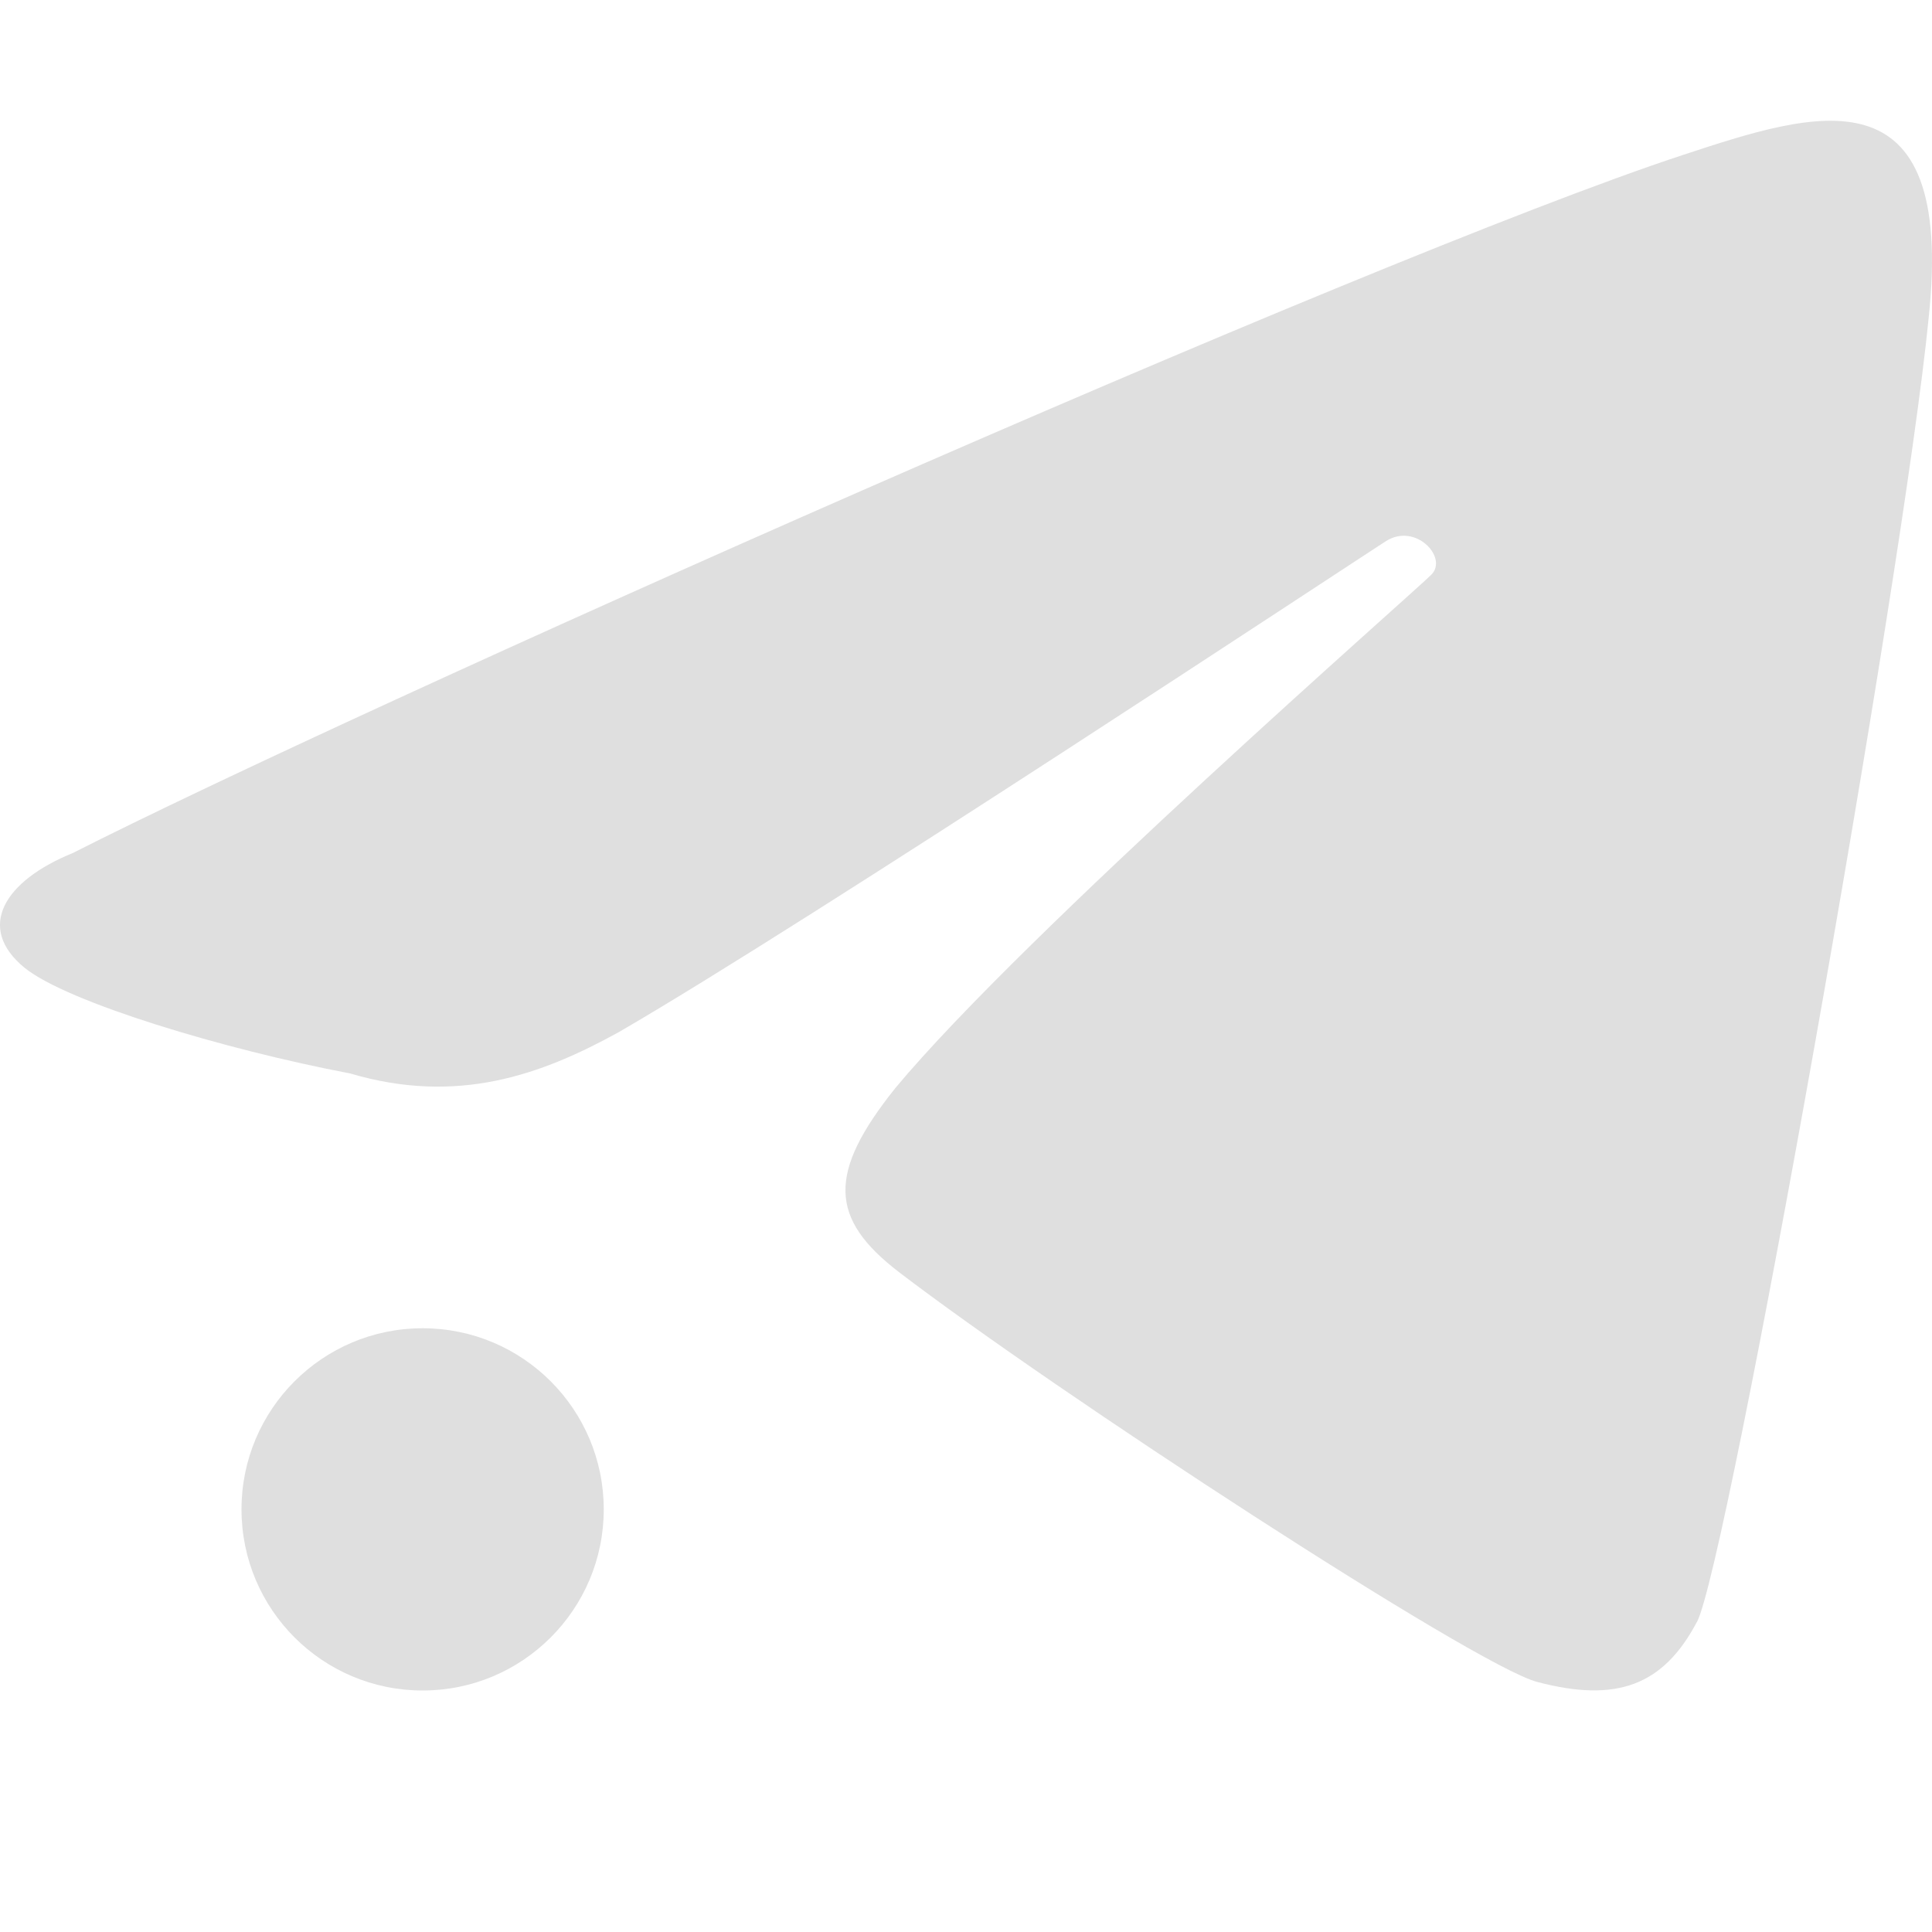
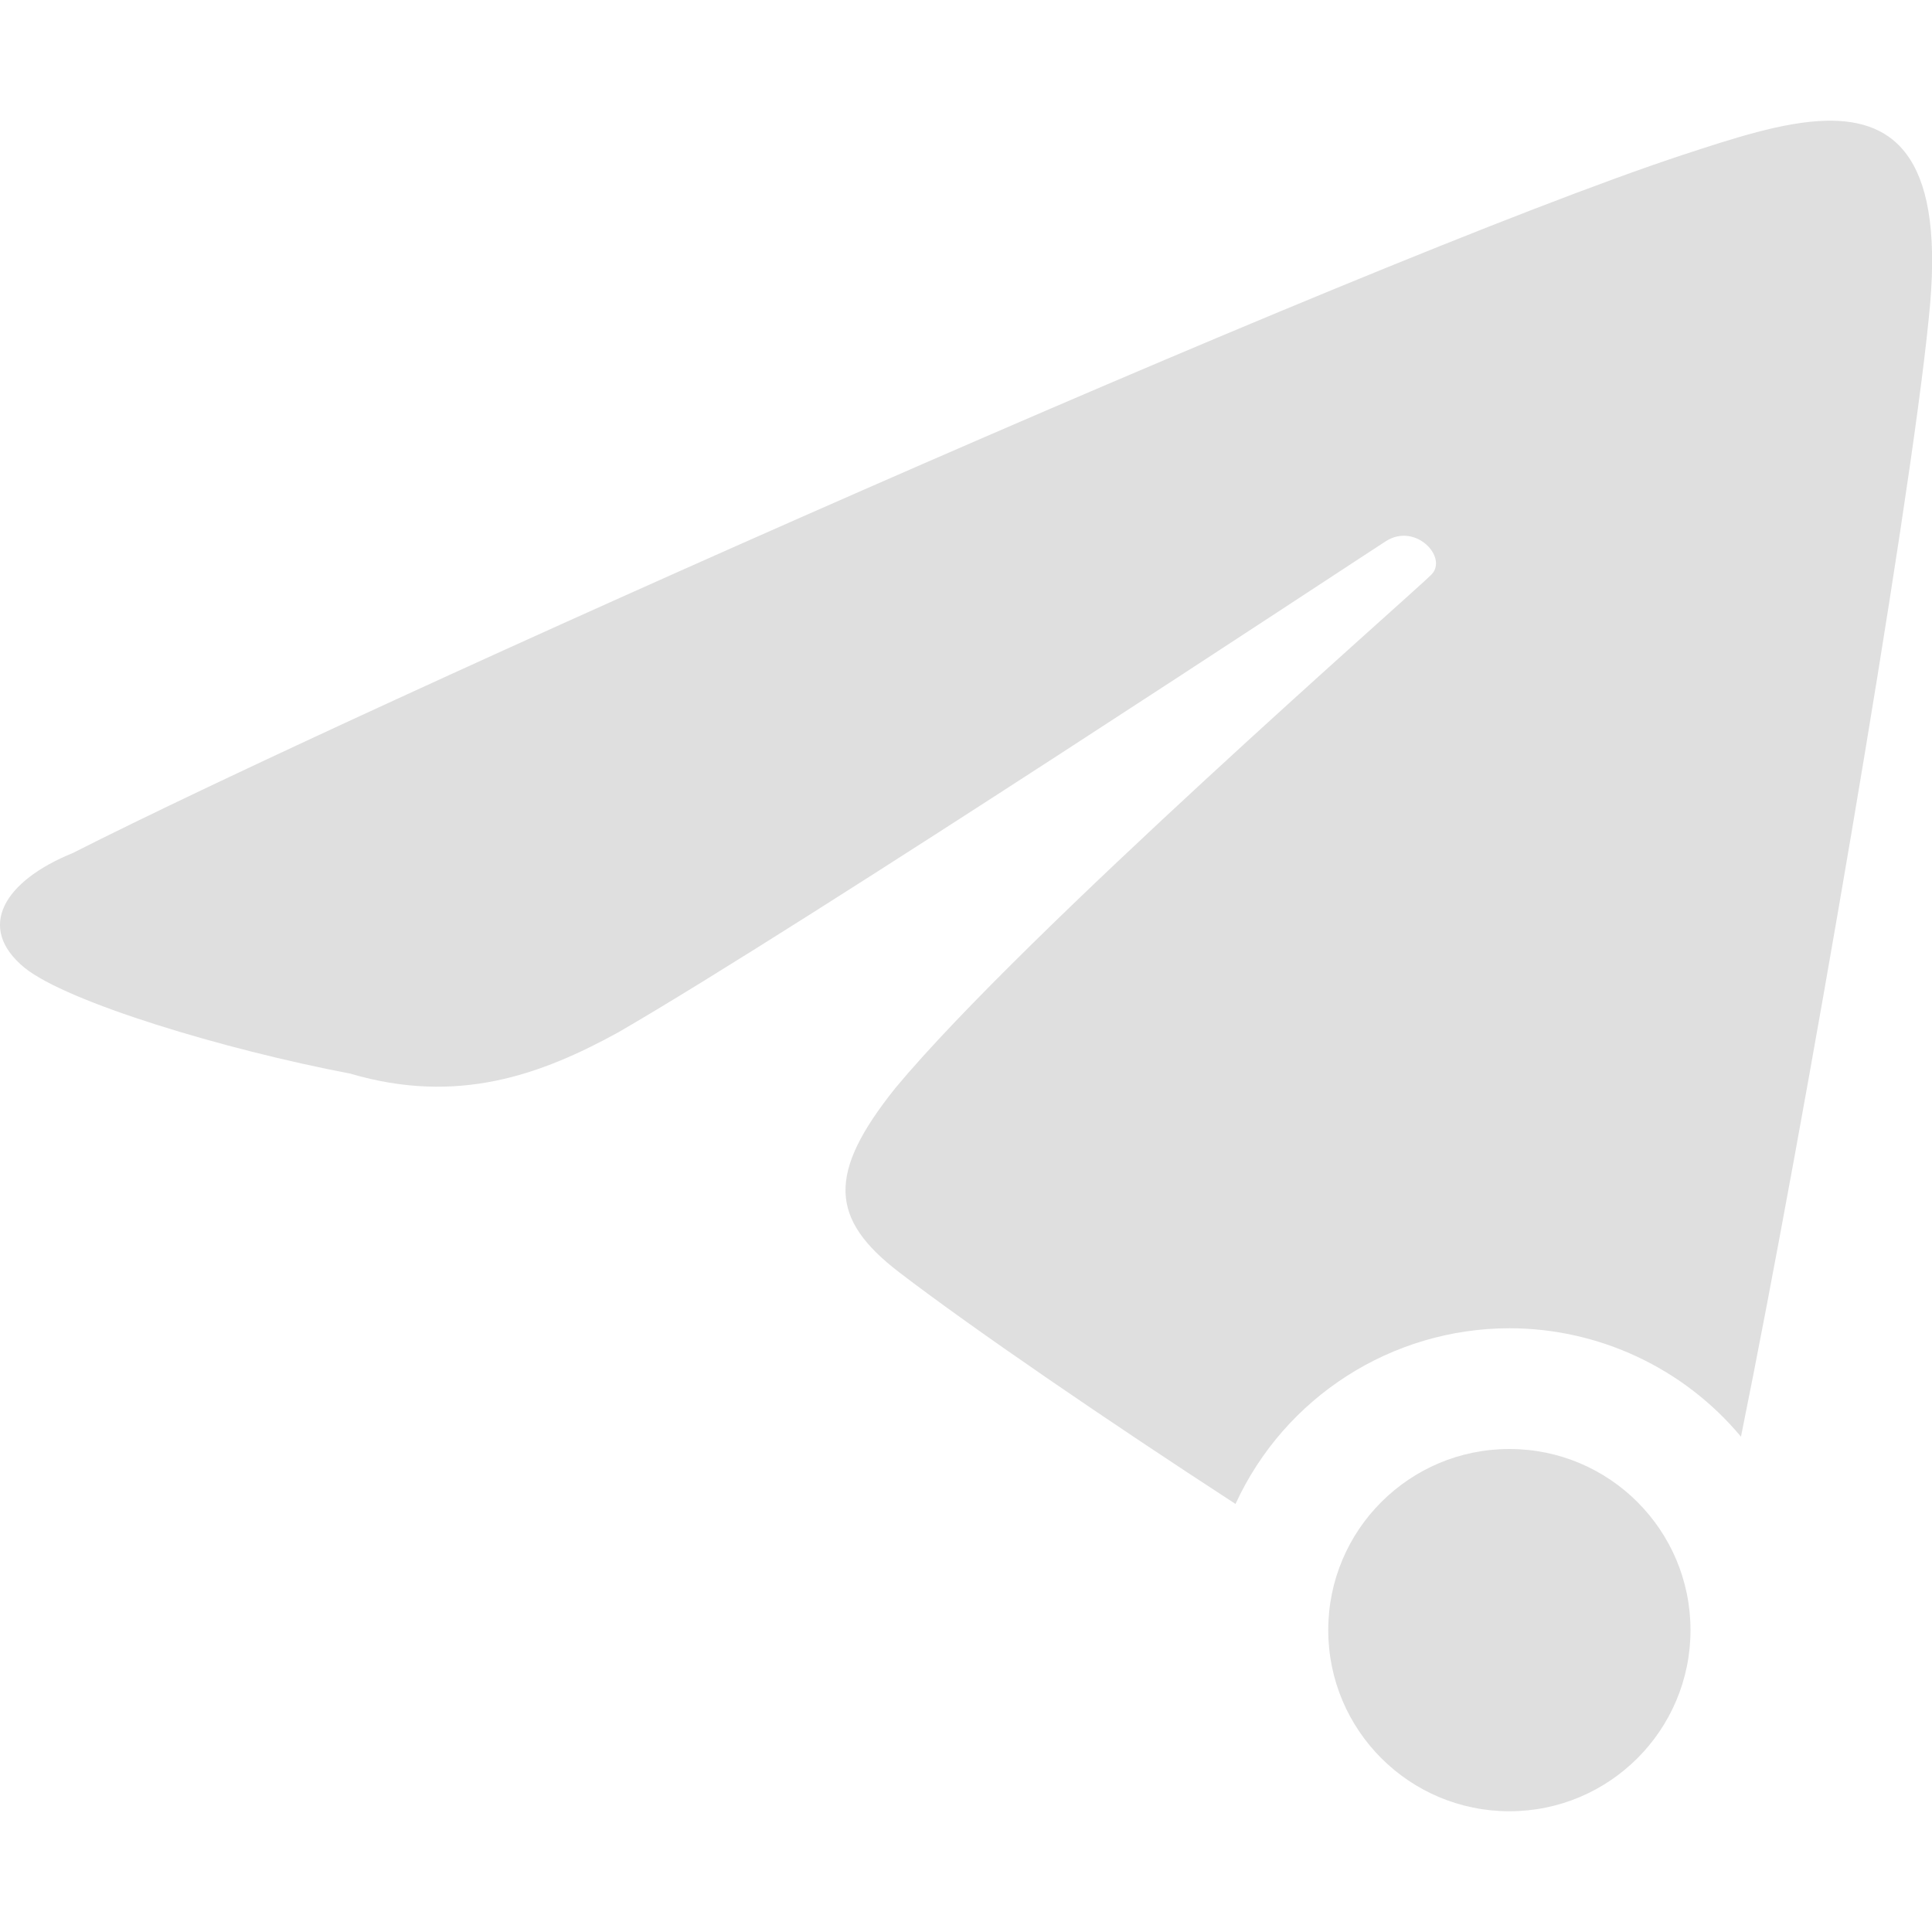
<svg xmlns="http://www.w3.org/2000/svg" width="16" height="16" version="1">
  <defs>
    <style id="current-color-scheme" type="text/css">
   .ColorScheme-Text { color:#dfdfdf; } .ColorScheme-Highlight { color:#4285f4; } .ColorScheme-NeutralText { color:#ff9800; } .ColorScheme-PositiveText { color:#4caf50; } .ColorScheme-NegativeText { color:#f44336; }
  </style>
  </defs>
-   <circle style="fill:currentColor" class="ColorScheme-Text" cx="3.5" cy="12.5" r="1.5" />
-   <path style="fill:currentColor" class="ColorScheme-Text" d="M 14.053,13.434 C 14.306,12.955 15.764,4.756 15.972,2.636 16.197,0.536 15.022,0.927 13.941,1.282 11.288,2.155 2.9,5.896 0.604,7.064 0.038,7.293 -0.206,7.681 0.205,8.016 0.559,8.301 1.855,8.691 2.9,8.89 3.791,9.153 4.483,8.901 5.122,8.549 c 1.535,-0.887 6.109,-3.91 6.355,-4.067 0.246,-0.157 0.516,0.135 0.378,0.276 -0.138,0.141 -3.377,2.974 -4.441,4.254 -0.563,0.704 -0.547,1.08 0.032,1.524 1.299,0.993 4.768,3.256 5.284,3.393 0.658,0.174 1.044,0.03 1.322,-0.495 z" />
+   <path style="fill:currentColor" class="ColorScheme-Text" d="M 15.117 1 C 14.764 1.01 14.347 1.148 13.941 1.281 C 11.288 2.155 2.9 5.896 0.604 7.064 C 0.038 7.293 -0.206 7.68 0.205 8.016 C 0.559 8.3 1.855 8.692 2.9 8.891 C 3.791 9.154 4.482 8.9 5.121 8.549 C 6.656 7.661 11.23 4.64 11.477 4.482 C 11.723 4.325 11.993 4.616 11.855 4.758 C 11.718 4.899 8.478 7.731 7.414 9.012 C 6.851 9.716 6.868 10.093 7.447 10.537 C 8.067 11.011 9.181 11.772 10.232 12.455 A 2.5 2.5 0 0 1 12.5 11 A 2.5 2.5 0 0 1 14.418 11.898 C 14.943 9.31 15.815 4.24 15.973 2.637 C 16.114 1.324 15.706 0.984 15.117 1 z M 12.5 12 A 1.5 1.5 0 0 0 11 13.5 A 1.5 1.5 0 0 0 12.5 15 A 1.5 1.5 0 0 0 14 13.5 A 1.5 1.5 0 0 0 12.5 12 z" />
</svg>
